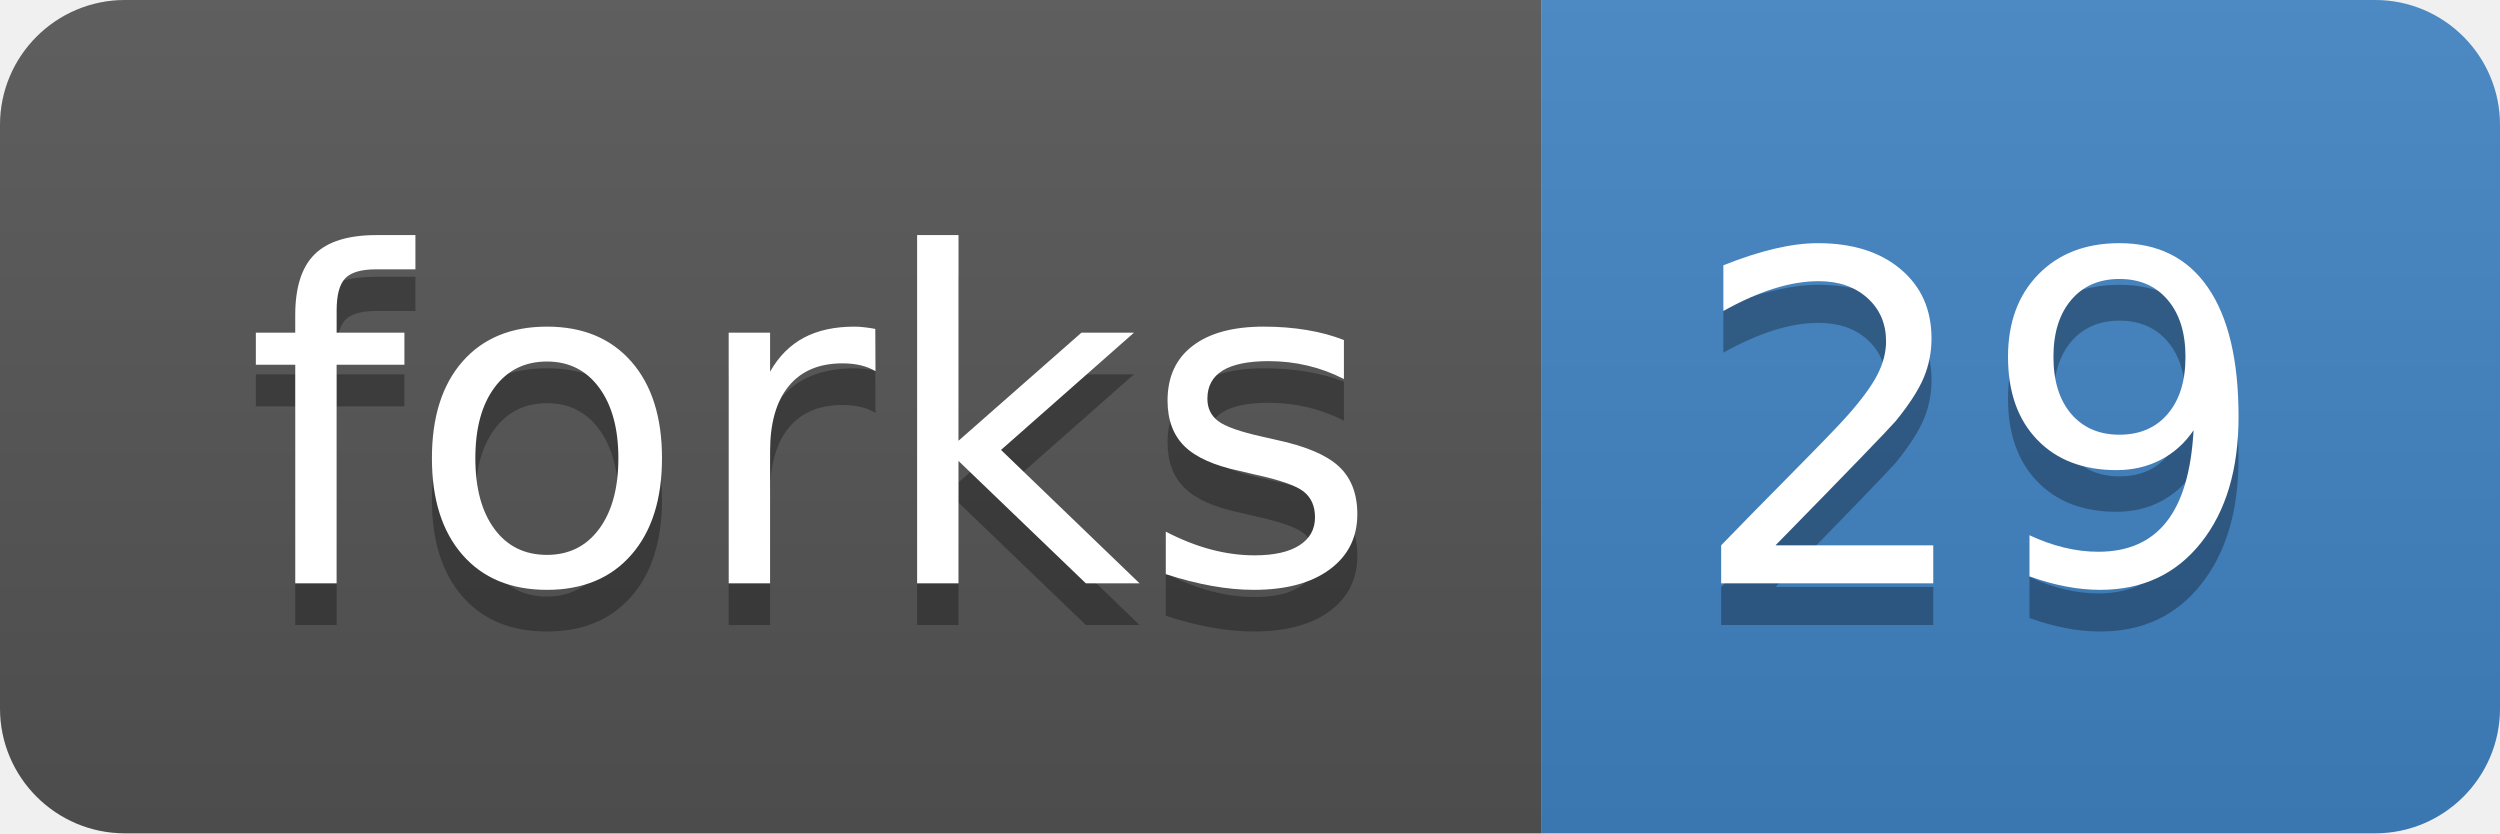
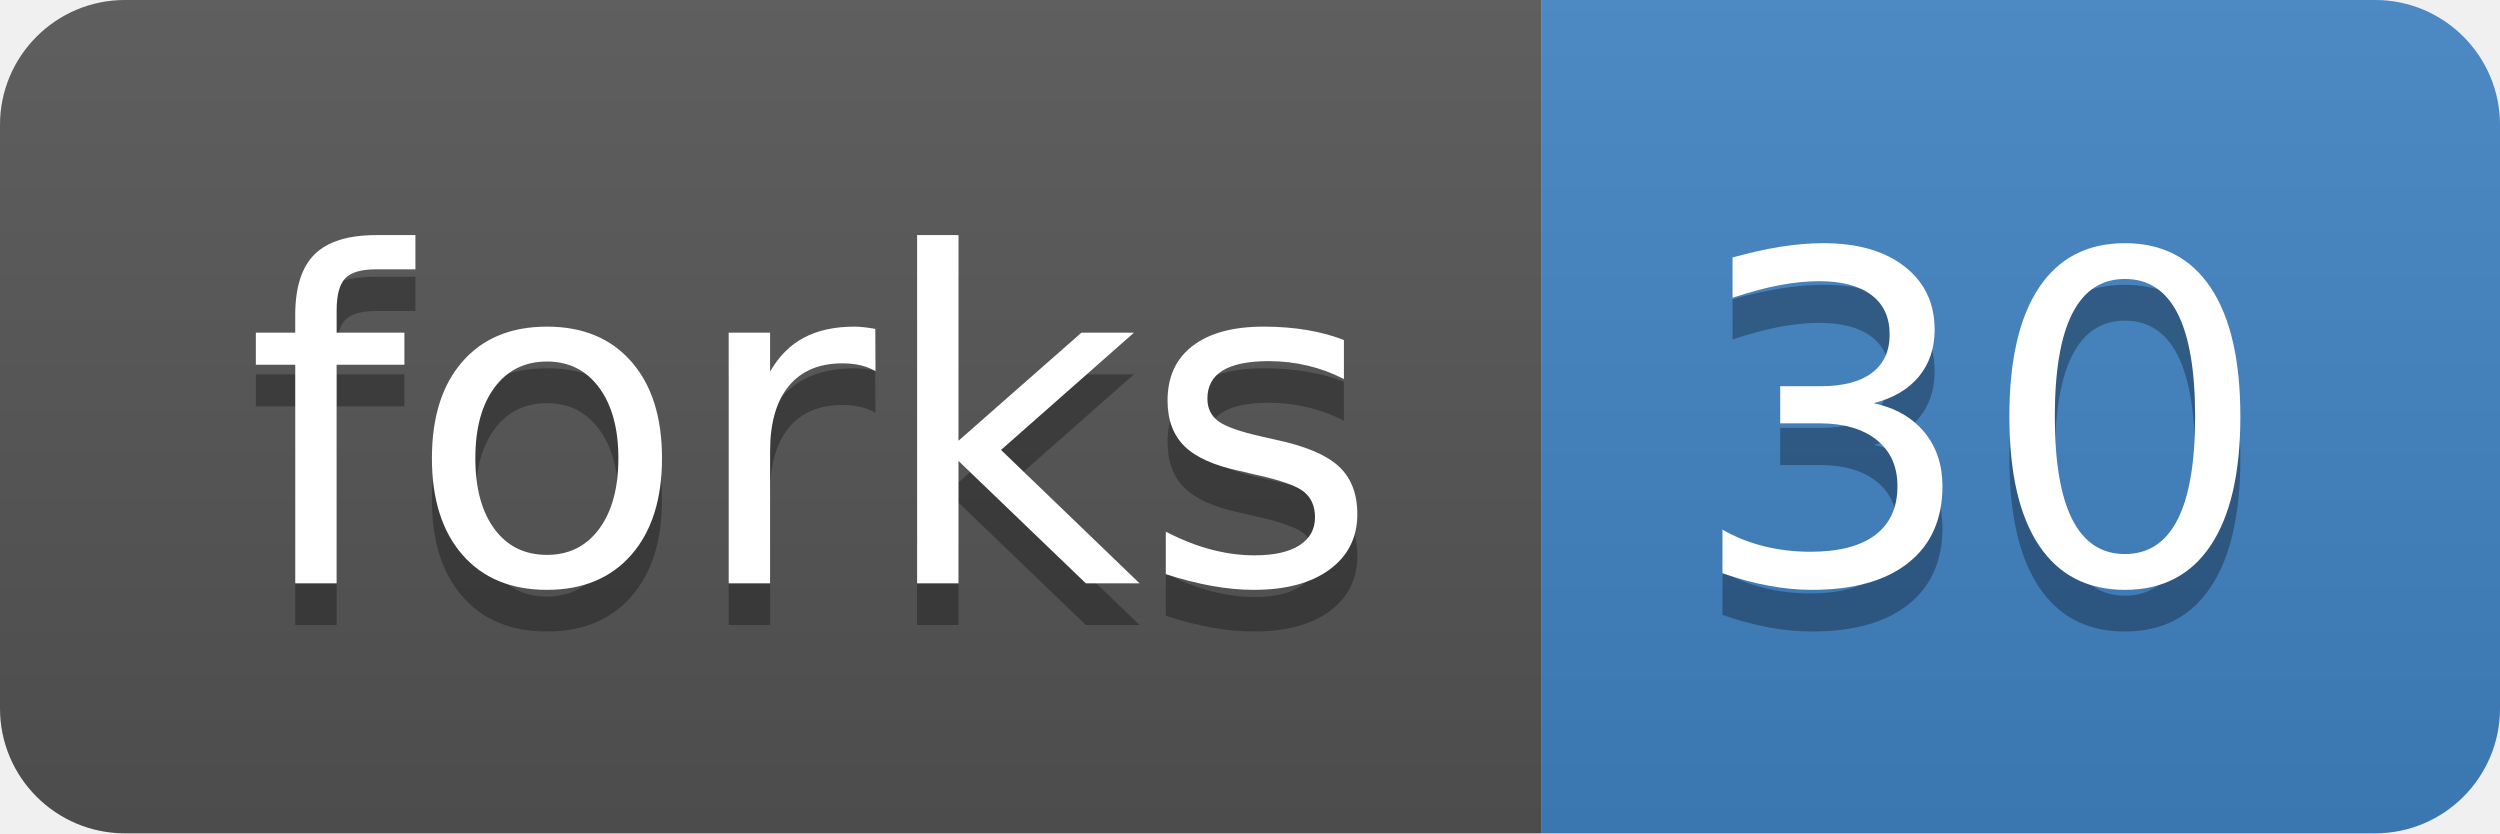
<svg xmlns="http://www.w3.org/2000/svg" width="60" height="20">
  <linearGradient id="b" x2="0" y2="100%">
    <stop offset="0" stop-color="#bbb" stop-opacity=".1" />
    <stop offset="1" stop-opacity=".1" />
  </linearGradient>
  <clipPath id="a">
    <rect width="60" height="20" rx="3" fill="#fff" />
  </clipPath>
  <g clip-path="url(#a)">
    <path fill="#555" d="M0 0h37v20H0z" />
    <path fill="#4183C4" d="M37 0h23v20H37z" />
    <path fill="url(#b)" d="M0 0h60v20H0z" />
  </g>
  <g fill="#fff" text-anchor="middle" font-family="DejaVu Sans,Verdana,Geneva,sans-serif" font-size="110">
    <text x="195" y="150" fill="#010101" fill-opacity=".3" transform="scale(.1)" textLength="270">forks</text>
    <text x="195" y="140" transform="scale(.1)" textLength="270">forks</text>
-     <text x="475" y="150" fill="#010101" fill-opacity=".3" transform="scale(.1)" textLength="130">29</text>
-     <text x="475" y="140" transform="scale(.1)" textLength="130">29</text>
+     <text x="475" y="150" fill="#010101" fill-opacity=".3" transform="scale(.1)" textLength="130">30</text>
+     <text x="475" y="140" transform="scale(.1)" textLength="130">30</text>
  </g>
</svg>
